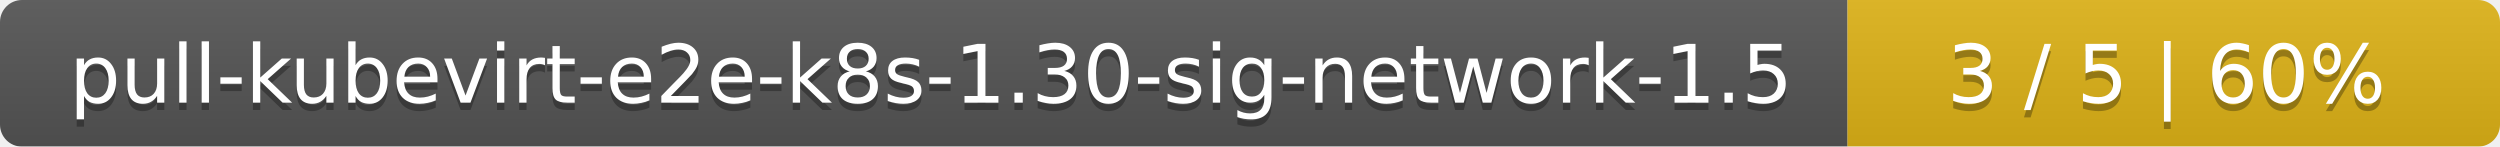
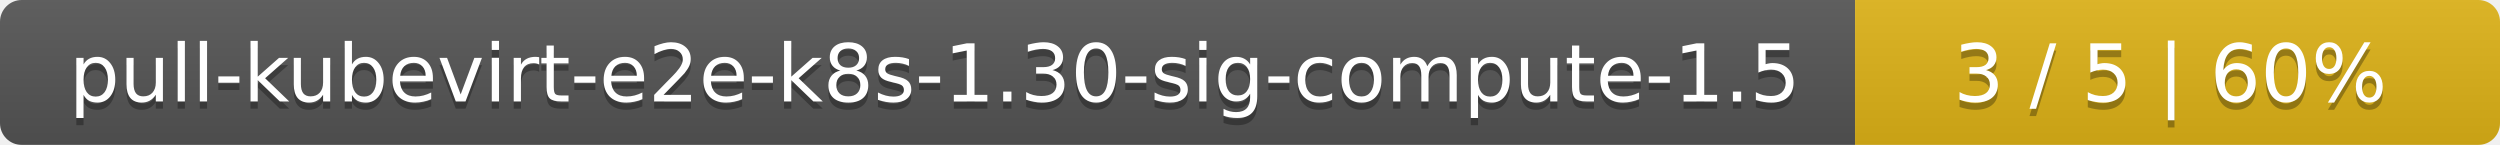
- <svg xmlns="http://www.w3.org/2000/svg" width="341" height="20">
+ <svg xmlns="http://www.w3.org/2000/svg" width="345" height="20">
  <linearGradient id="smooth" x2="0" y2="100%">
    <stop offset="0" stop-color="#bbb" stop-opacity=".1" />
    <stop offset="1" stop-opacity=".1" />
  </linearGradient>
  <mask id="round">
-     <rect width="341" height="20" rx="3" fill="#fff" />
+     <rect width="345" height="20" rx="3" fill="#fff" />
  </mask>
  <g mask="url(#round)">
-     <rect width="252" height="20" fill="#555" />
-     <rect x="252" width="89" height="20" fill="#dfb317" />
-     <rect width="341" height="20" fill="url(#smooth)" />
+     <rect width="256" height="20" fill="#555" />
+     <rect x="256" width="89" height="20" fill="#dfb317" />
+     <rect width="345" height="20" fill="url(#smooth)" />
  </g>
  <g fill="#fff" text-anchor="middle" font-family="DejaVu Sans,Verdana,Geneva,sans-serif" font-size="11">
-     <text x="127" y="15" fill="#010101" fill-opacity=".3">pull-kubevirt-e2e-k8s-1.30-sig-network-1.5</text>
-     <text x="127" y="14">pull-kubevirt-e2e-k8s-1.30-sig-network-1.5</text>
-     <text x="295.5" y="15" fill="#010101" fill-opacity=".3">3 / 5    |    60%</text>
-     <text x="295.5" y="14">3 / 5    |    60%</text>
+     <text x="129" y="15" fill="#010101" fill-opacity=".3">pull-kubevirt-e2e-k8s-1.30-sig-compute-1.5</text>
+     <text x="129" y="14">pull-kubevirt-e2e-k8s-1.30-sig-compute-1.5</text>
+     <text x="299.5" y="15" fill="#010101" fill-opacity=".3">3 / 5    |    60%</text>
+     <text x="299.5" y="14">3 / 5    |    60%</text>
  </g>
</svg>
